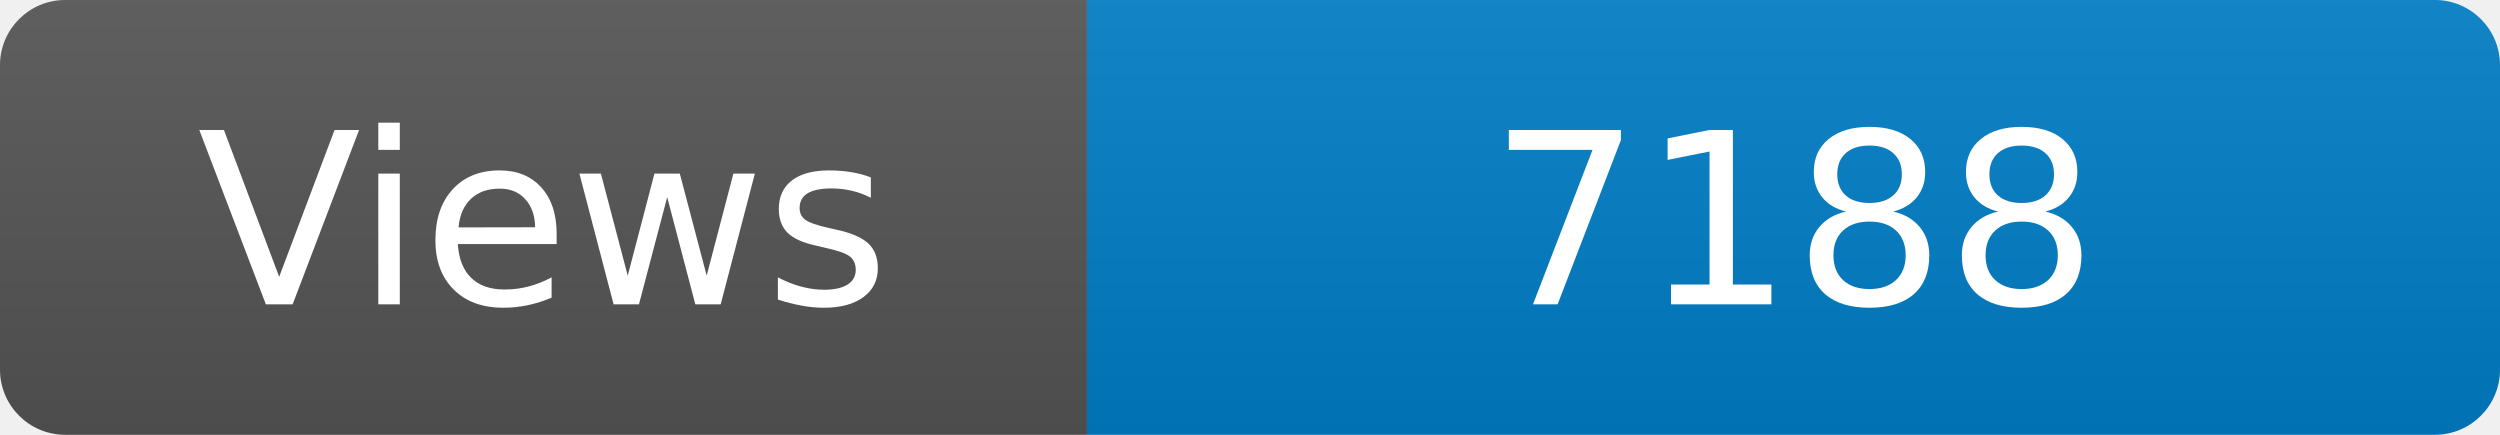
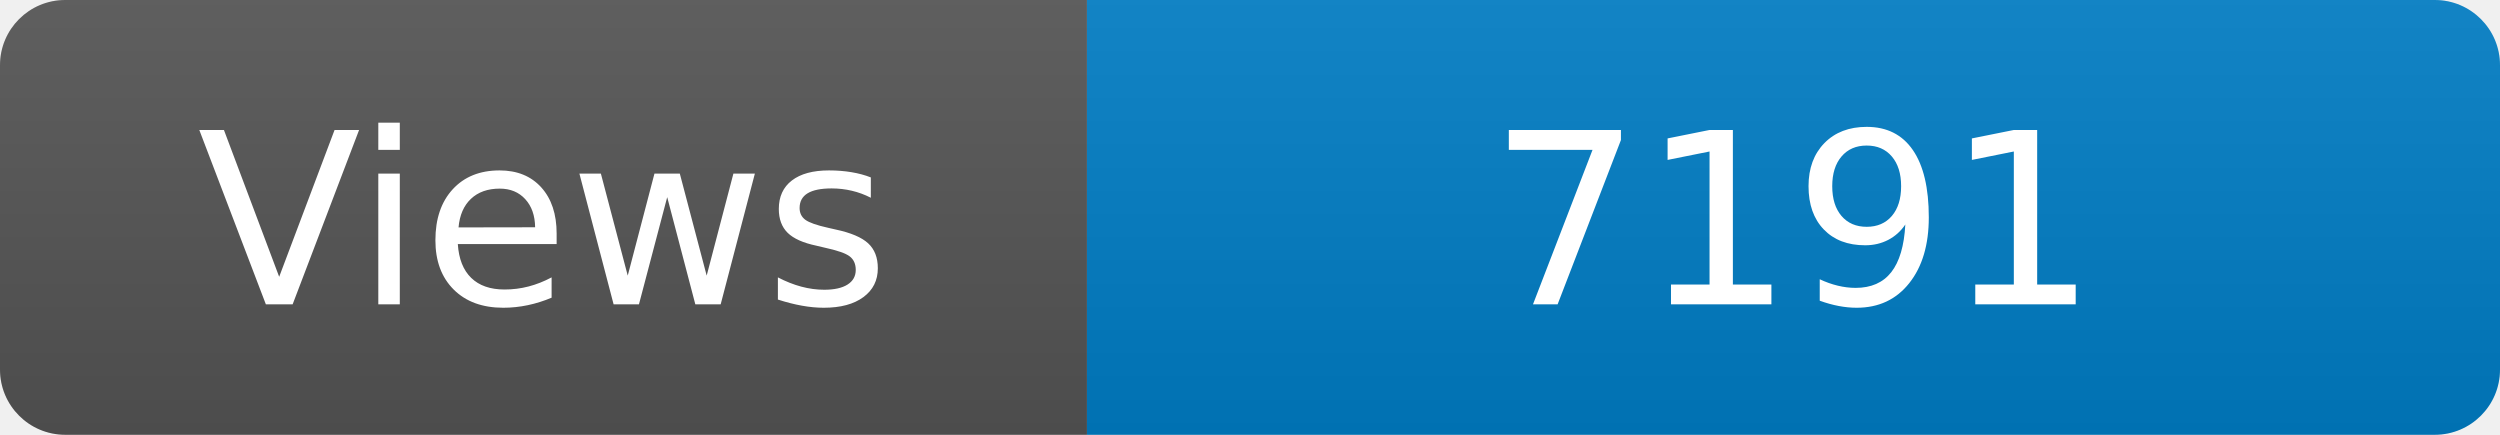
<svg xmlns="http://www.w3.org/2000/svg" width="115" height="20" role="img" aria-label="Maintained?: yes">
  <linearGradient id="s" x2="0" y2="100%">
    <stop offset="0" stop-color="#bbb" stop-opacity=".1" />
    <stop offset="1" stop-opacity=".1" />
  </linearGradient>
  <clipPath id="r">
    <rect width="115" height="20" rx="3" fill="#fff" />
  </clipPath>
  <g clip-path="url(#r)">
    <rect width="50" height="20" fill="#555" />
    <rect x="50" width="160" height="20" fill="#007ec6" />
    <rect width="115" height="20" fill="url(#s)" />
  </g>
  <g fill="#fff" text-anchor="middle" font-family="Verdana,Geneva,DejaVu Sans,sans-serif" font-size="110">
    <text x="250" y="140" transform="scale(.1)" fill="#fff">Views</text>
-     <text x="825" y="140" transform="scale(.1)" fill="#fff">7188</text>
+     <text x="825" y="140" transform="scale(.1)" fill="#fff">7191</text>
  </g>
</svg>
